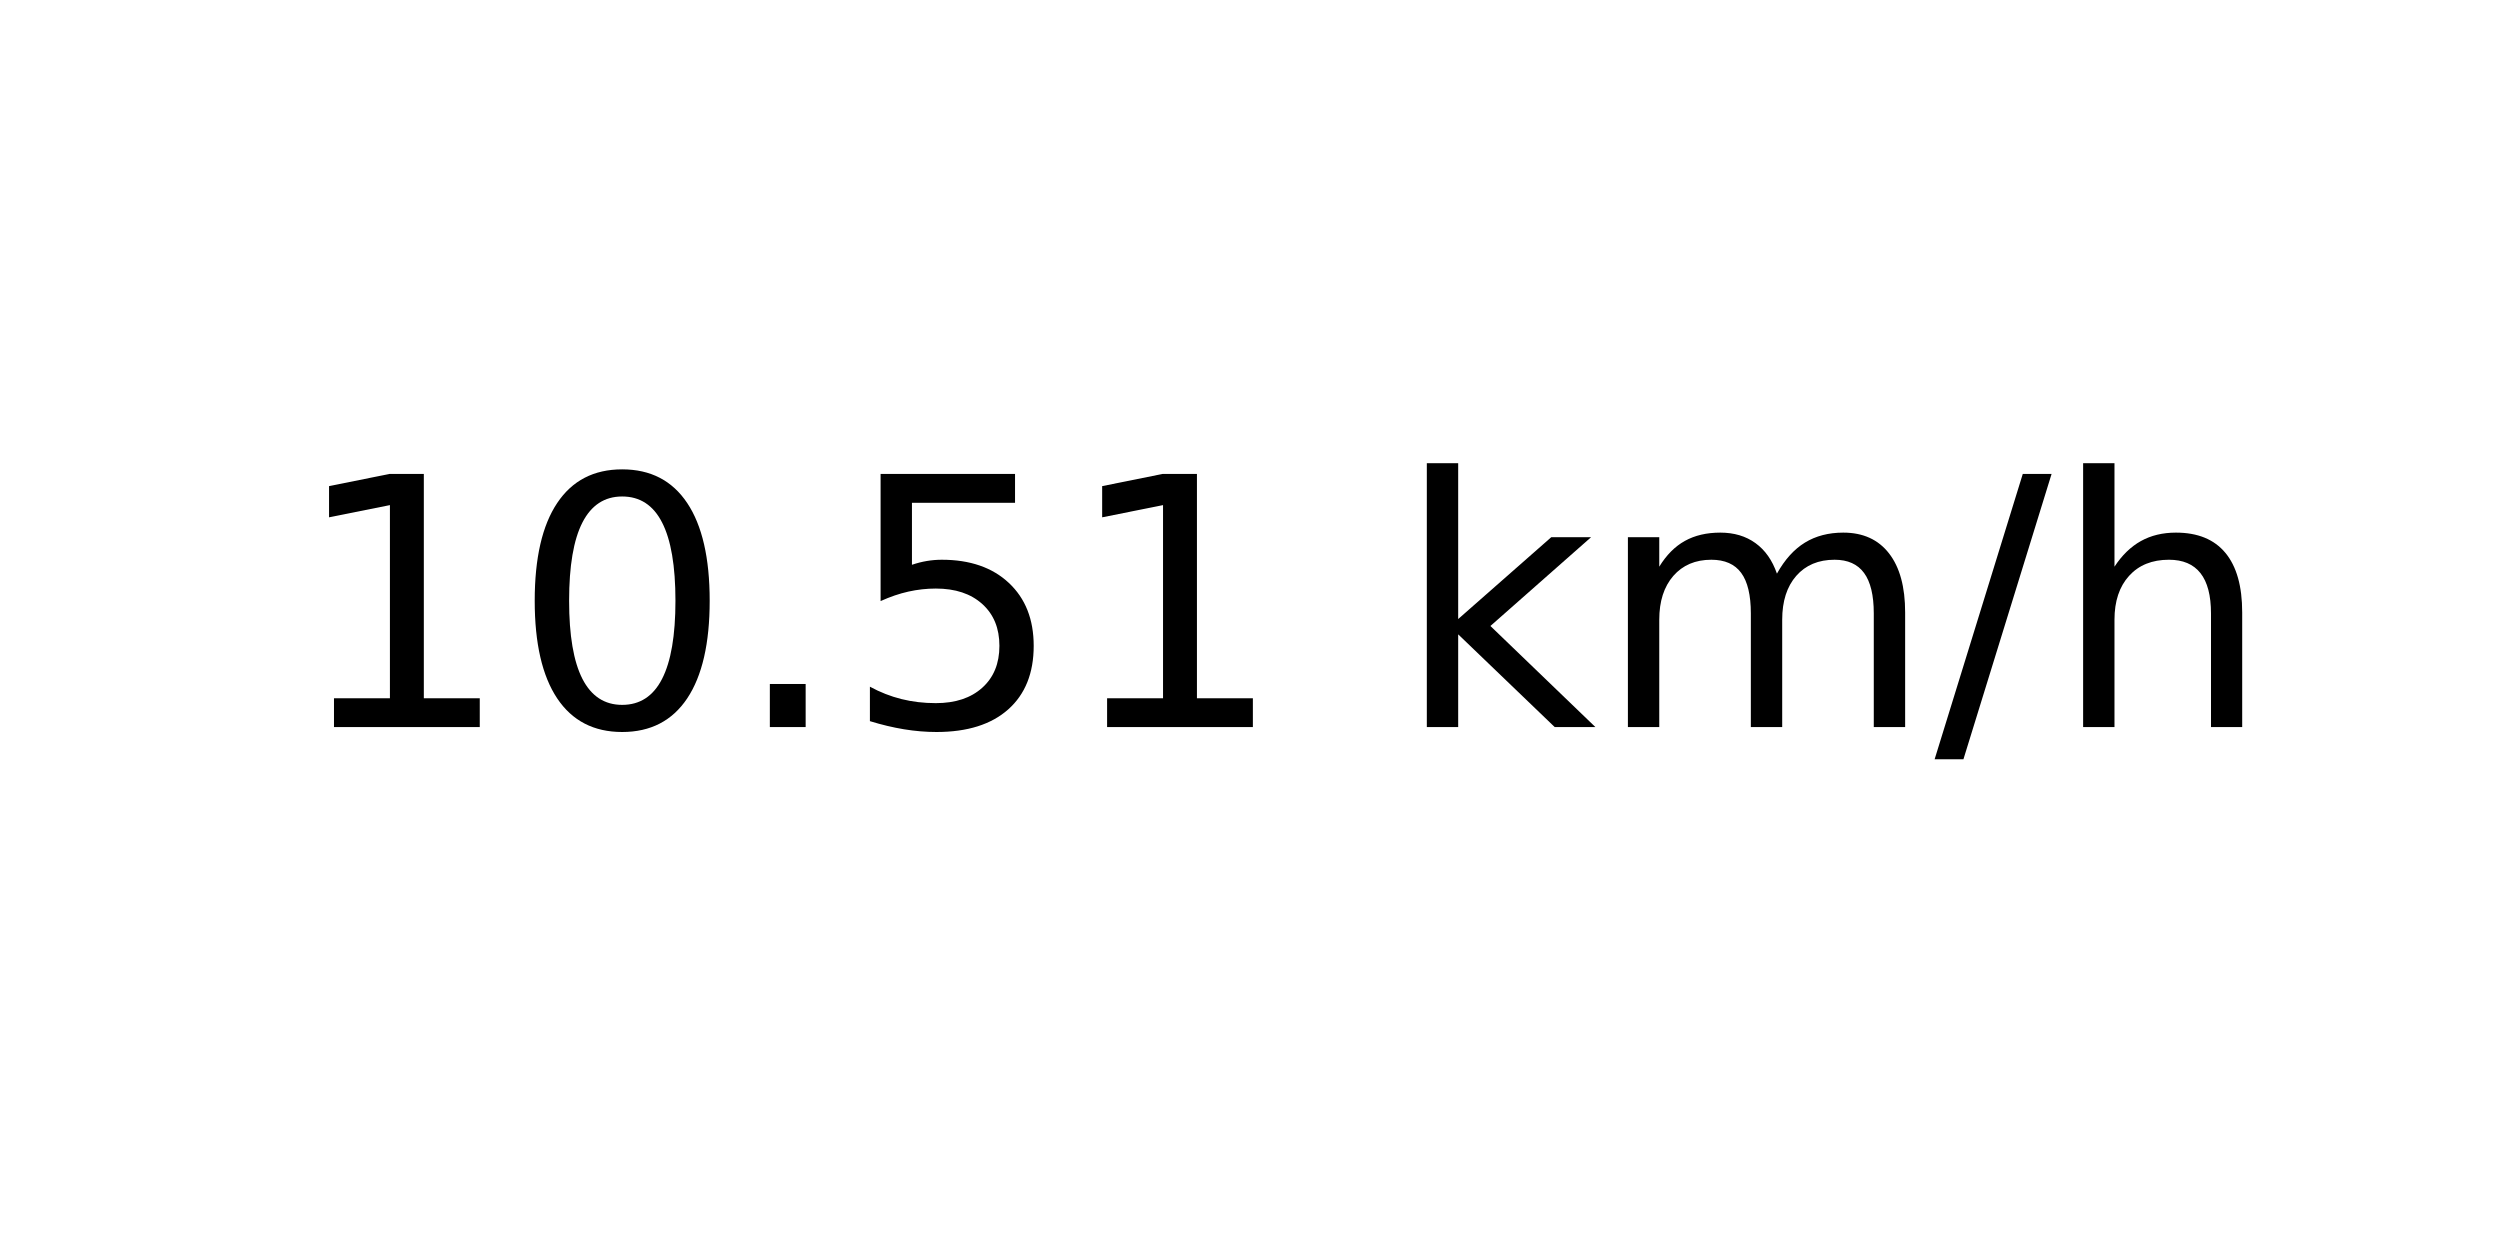
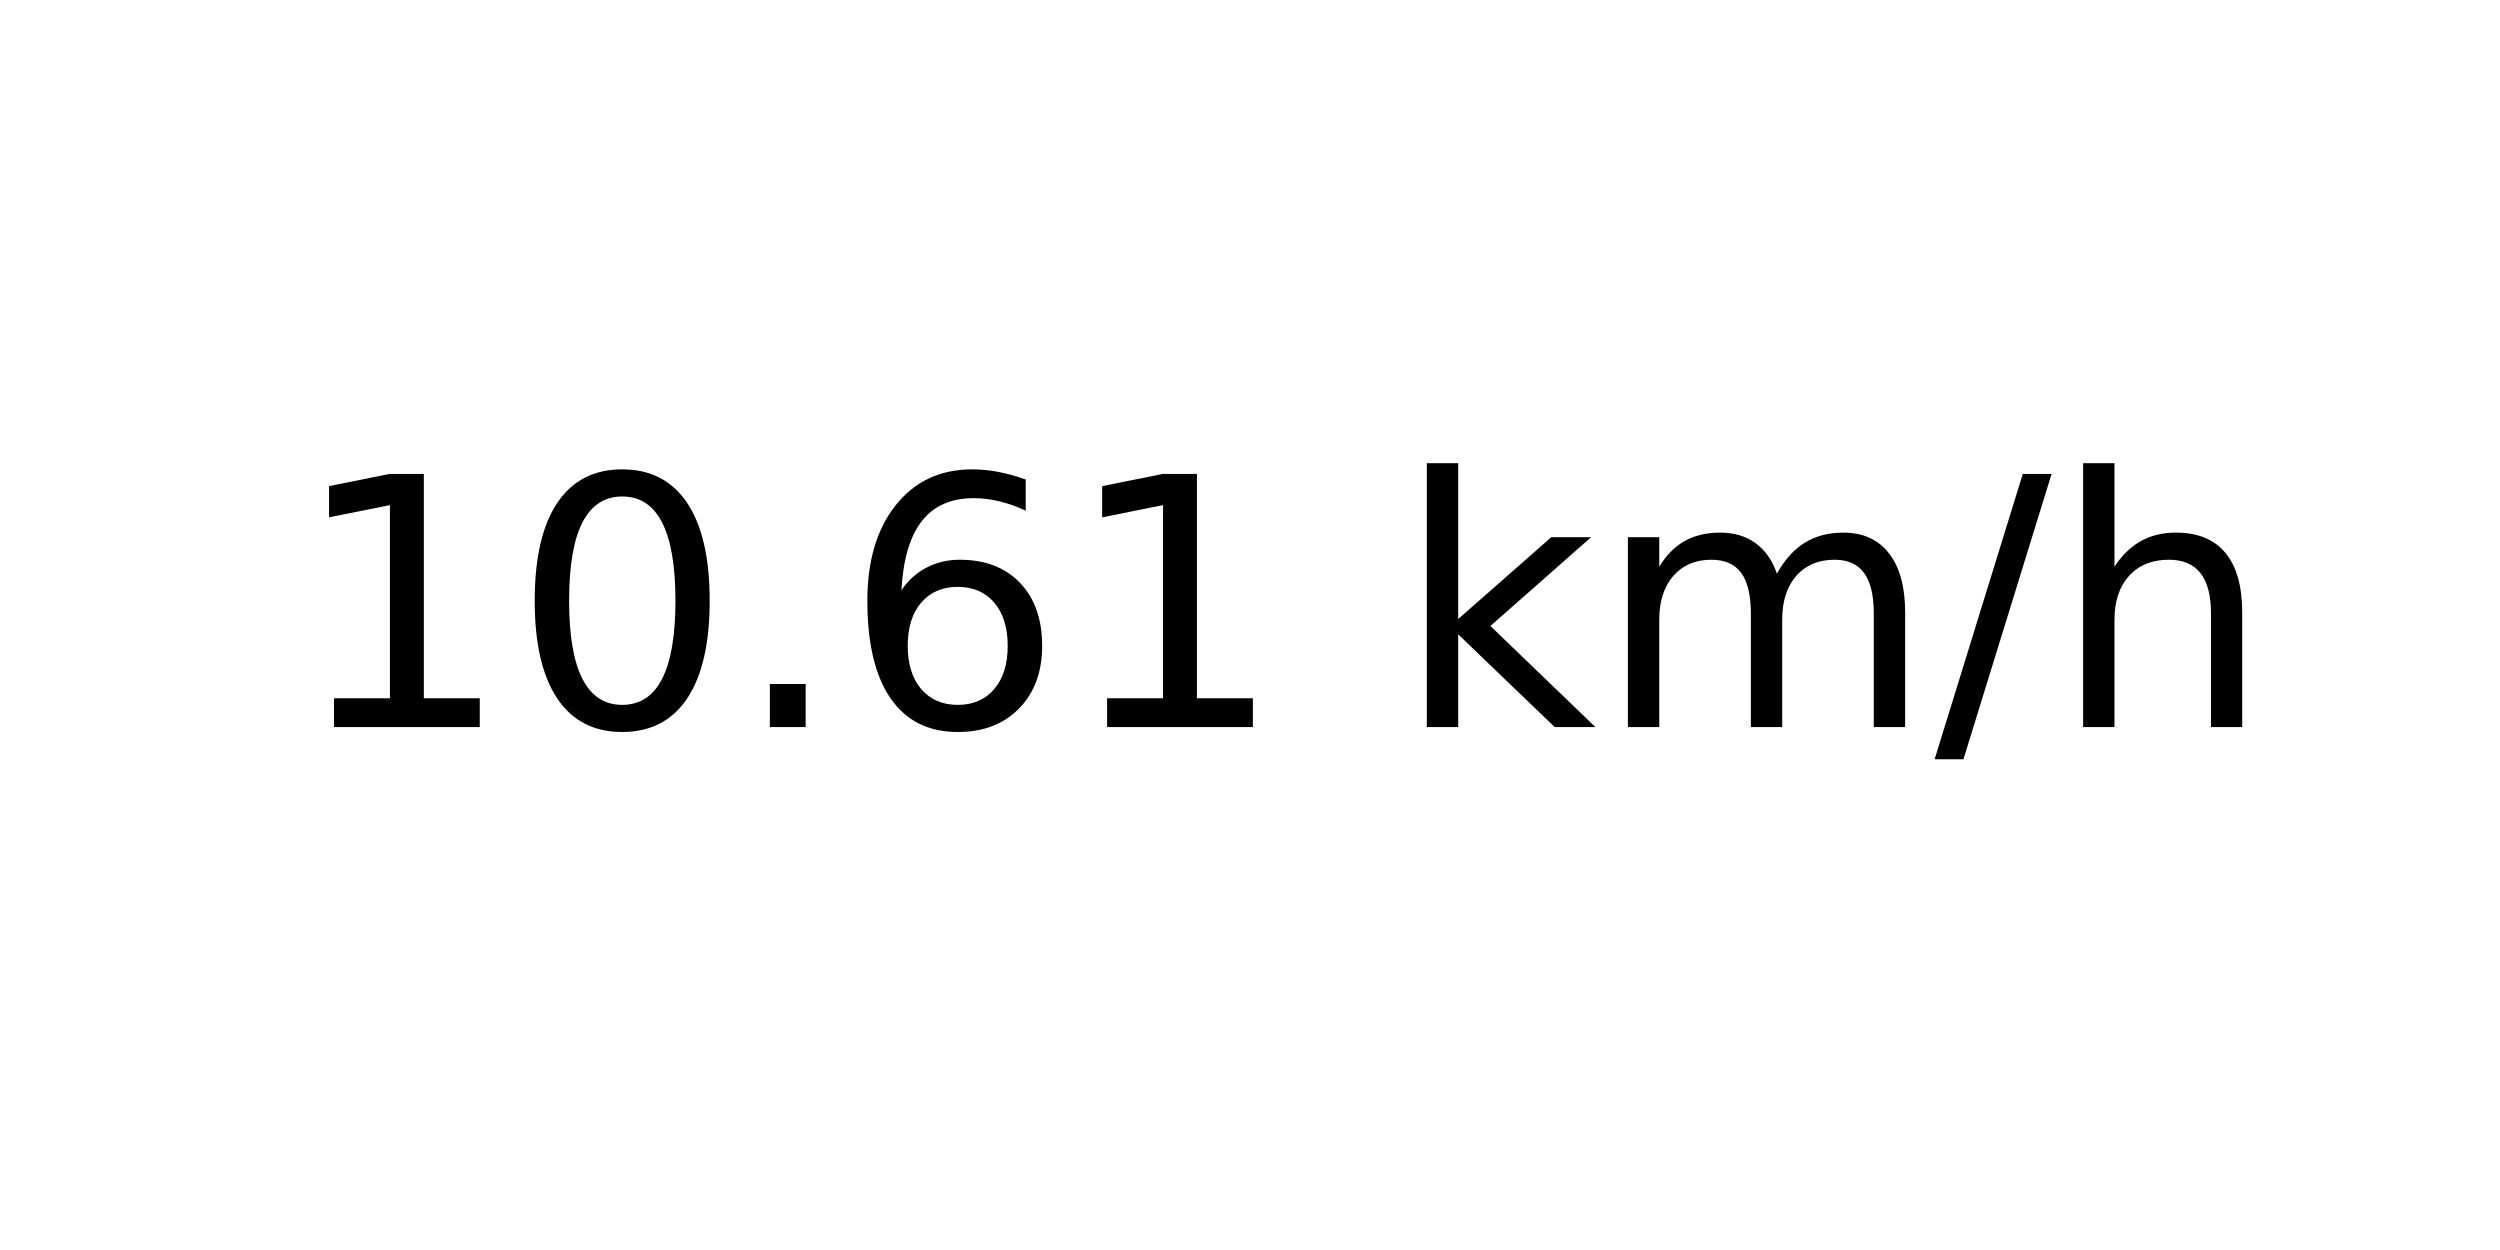
<svg xmlns="http://www.w3.org/2000/svg" xmlns:xlink="http://www.w3.org/1999/xlink" width="72pt" height="36pt" viewBox="0 0 72 36" version="1.1">
  <defs>
    <style type="text/css">*{stroke-linejoin: round; stroke-linecap: butt}</style>
  </defs>
  <g id="figure_1">
    <g id="axes_1">
      <g id="text_1">
        <g transform="translate(8.378125 20.93937) scale(0.1 -0.1)">
          <defs>
            <path id="DejaVuSans-31" d="M 794 531  L 1825 531  L 1825 4091  L 703 3866  L 703 4441  L 1819 4666  L 2450 4666  L 2450 531  L 3481 531  L 3481 0  L 794 0  L 794 531  z " transform="scale(0.015625)" />
            <path id="DejaVuSans-30" d="M 2034 4250  Q 1547 4250 1301 3770  Q 1056 3291 1056 2328  Q 1056 1369 1301 889  Q 1547 409 2034 409  Q 2525 409 2770 889  Q 3016 1369 3016 2328  Q 3016 3291 2770 3770  Q 2525 4250 2034 4250  z M 2034 4750  Q 2819 4750 3233 4129  Q 3647 3509 3647 2328  Q 3647 1150 3233 529  Q 2819 -91 2034 -91  Q 1250 -91 836 529  Q 422 1150 422 2328  Q 422 3509 836 4129  Q 1250 4750 2034 4750  z " transform="scale(0.015625)" />
            <path id="DejaVuSans-2e" d="M 684 794  L 1344 794  L 1344 0  L 684 0  L 684 794  z " transform="scale(0.015625)" />
-             <path id="DejaVuSans-35" d="M 691 4666  L 3169 4666  L 3169 4134  L 1269 4134  L 1269 2991  Q 1406 3038 1543 3061  Q 1681 3084 1819 3084  Q 2600 3084 3056 2656  Q 3513 2228 3513 1497  Q 3513 744 3044 326  Q 2575 -91 1722 -91  Q 1428 -91 1123 -41  Q 819 9 494 109  L 494 744  Q 775 591 1075 516  Q 1375 441 1709 441  Q 2250 441 2565 725  Q 2881 1009 2881 1497  Q 2881 1984 2565 2268  Q 2250 2553 1709 2553  Q 1456 2553 1204 2497  Q 953 2441 691 2322  L 691 4666  z " transform="scale(0.015625)" />
+             <path id="DejaVuSans-36" d="M 2113 2584  Q 1688 2584 1439 2293  Q 1191 2003 1191 1497  Q 1191 994 1439 701  Q 1688 409 2113 409  Q 2538 409 2786 701  Q 3034 994 3034 1497  Q 3034 2003 2786 2293  Q 2538 2584 2113 2584  z M 3366 4563  L 3366 3988  Q 3128 4100 2886 4159  Q 2644 4219 2406 4219  Q 1781 4219 1451 3797  Q 1122 3375 1075 2522  Q 1259 2794 1537 2939  Q 1816 3084 2150 3084  Q 2853 3084 3261 2657  Q 3669 2231 3669 1497  Q 3669 778 3244 343  Q 2819 -91 2113 -91  Q 1303 -91 875 529  Q 447 1150 447 2328  Q 447 3434 972 4092  Q 1497 4750 2381 4750  Q 2619 4750 2861 4703  Q 3103 4656 3366 4563  z " transform="scale(0.015625)" />
            <path id="DejaVuSans-20" transform="scale(0.015625)" />
            <path id="DejaVuSans-6b" d="M 581 4863  L 1159 4863  L 1159 1991  L 2875 3500  L 3609 3500  L 1753 1863  L 3688 0  L 2938 0  L 1159 1709  L 1159 0  L 581 0  L 581 4863  z " transform="scale(0.015625)" />
            <path id="DejaVuSans-6d" d="M 3328 2828  Q 3544 3216 3844 3400  Q 4144 3584 4550 3584  Q 5097 3584 5394 3201  Q 5691 2819 5691 2113  L 5691 0  L 5113 0  L 5113 2094  Q 5113 2597 4934 2840  Q 4756 3084 4391 3084  Q 3944 3084 3684 2787  Q 3425 2491 3425 1978  L 3425 0  L 2847 0  L 2847 2094  Q 2847 2600 2669 2842  Q 2491 3084 2119 3084  Q 1678 3084 1418 2786  Q 1159 2488 1159 1978  L 1159 0  L 581 0  L 581 3500  L 1159 3500  L 1159 2956  Q 1356 3278 1631 3431  Q 1906 3584 2284 3584  Q 2666 3584 2933 3390  Q 3200 3197 3328 2828  z " transform="scale(0.015625)" />
            <path id="DejaVuSans-2f" d="M 1625 4666  L 2156 4666  L 531 -594  L 0 -594  L 1625 4666  z " transform="scale(0.015625)" />
            <path id="DejaVuSans-68" d="M 3513 2113  L 3513 0  L 2938 0  L 2938 2094  Q 2938 2591 2744 2837  Q 2550 3084 2163 3084  Q 1697 3084 1428 2787  Q 1159 2491 1159 1978  L 1159 0  L 581 0  L 581 4863  L 1159 4863  L 1159 2956  Q 1366 3272 1645 3428  Q 1925 3584 2291 3584  Q 2894 3584 3203 3211  Q 3513 2838 3513 2113  z " transform="scale(0.015625)" />
          </defs>
          <use xlink:href="#DejaVuSans-31" />
          <use xlink:href="#DejaVuSans-30" x="63.623" />
          <use xlink:href="#DejaVuSans-2e" x="127.246" />
-           <use xlink:href="#DejaVuSans-35" x="159.033" />
+           <use xlink:href="#DejaVuSans-36" x="159.033" />
          <use xlink:href="#DejaVuSans-31" x="222.656" />
          <use xlink:href="#DejaVuSans-20" x="286.279" />
          <use xlink:href="#DejaVuSans-6b" x="318.066" />
          <use xlink:href="#DejaVuSans-6d" x="375.977" />
          <use xlink:href="#DejaVuSans-2f" x="473.389" />
          <use xlink:href="#DejaVuSans-68" x="507.08" />
        </g>
      </g>
    </g>
  </g>
</svg>
